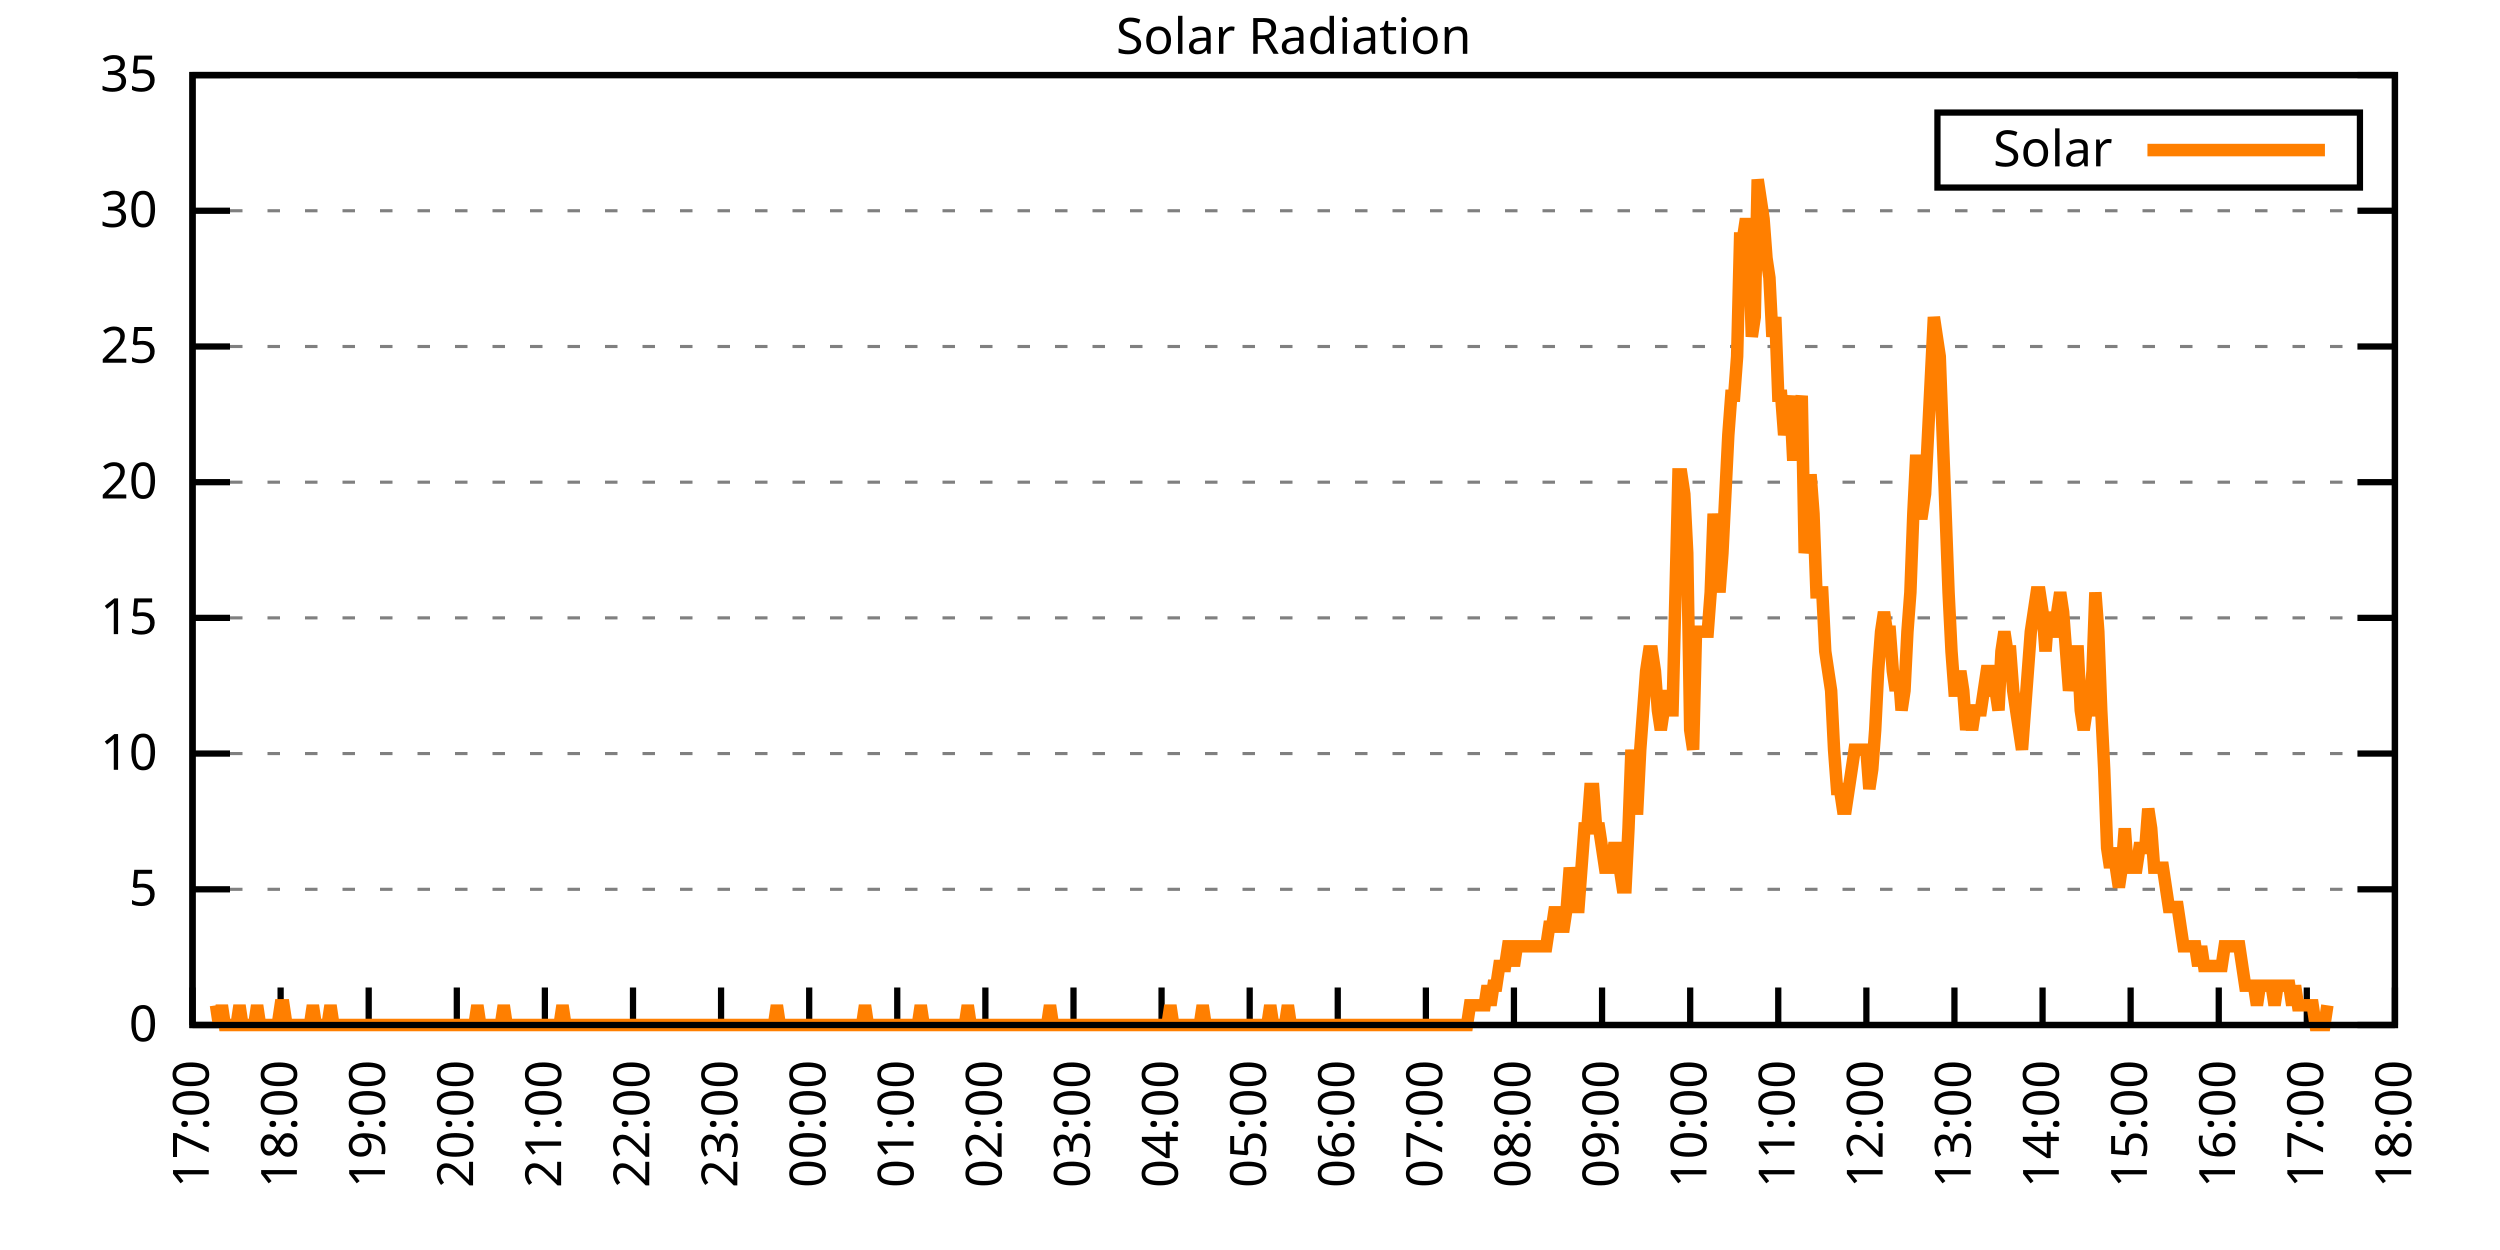
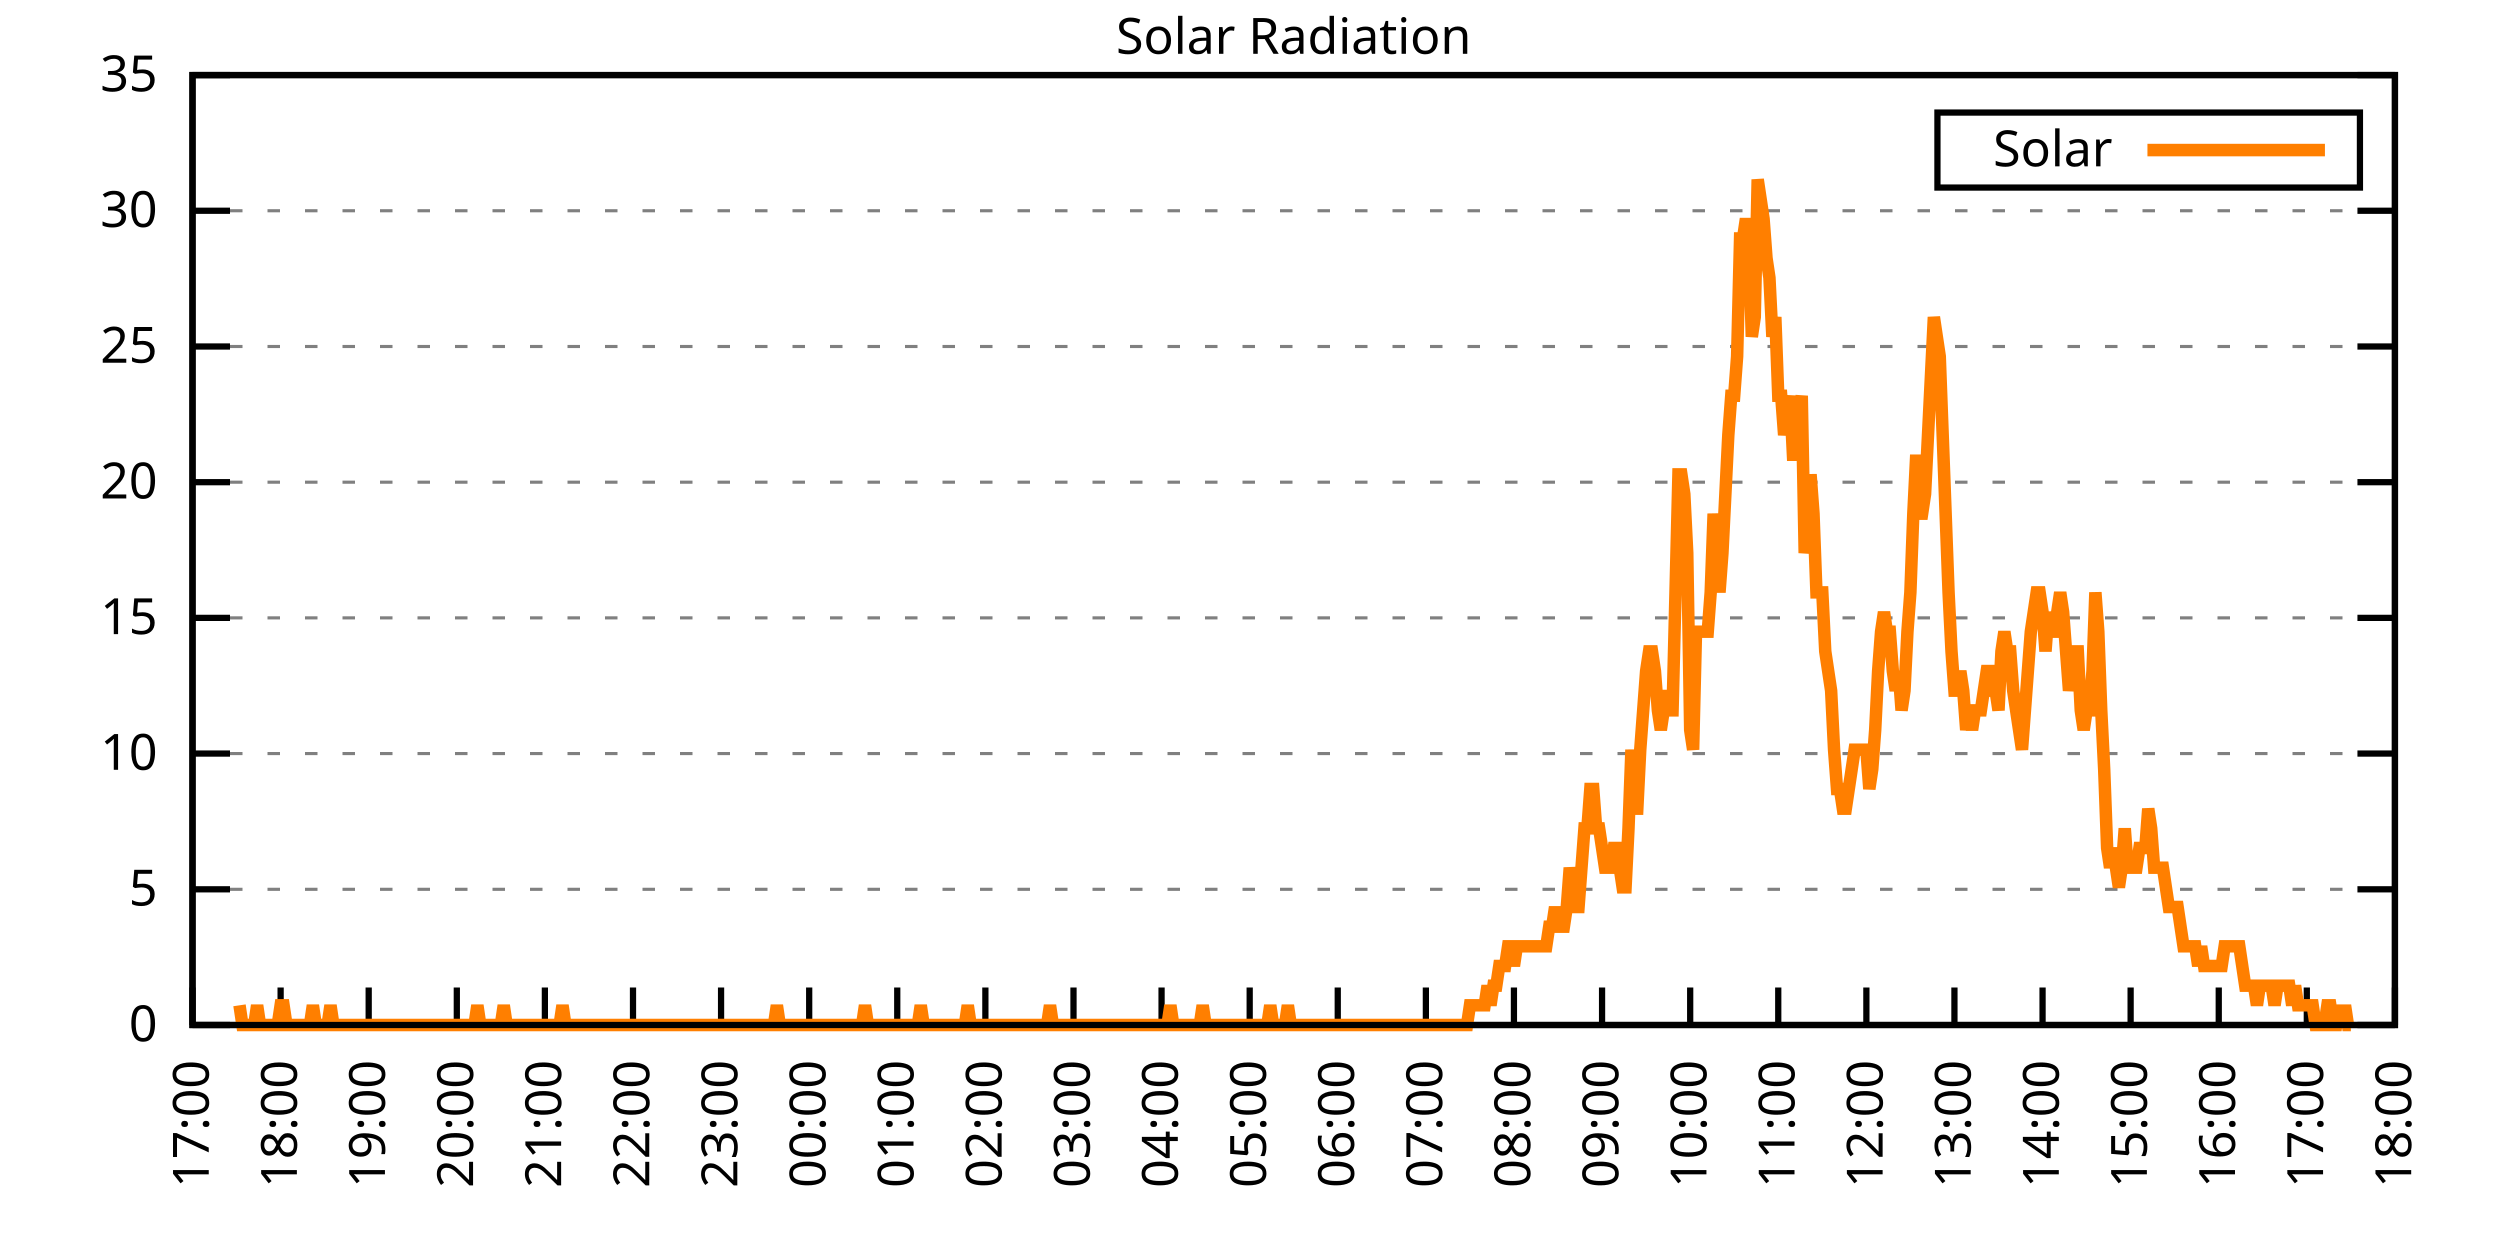
<svg xmlns="http://www.w3.org/2000/svg" xmlns:xlink="http://www.w3.org/1999/xlink" width="400" height="200" viewBox="0 0 400 200">
  <g id="gnuplot_canvas">
    <rect x="0" y="0" width="400" height="200" fill="none" />
    <defs>
      <circle id="gpDot" r="0.5" stroke-width="0.5" stroke="currentColor" />
      <path id="gpPt0" stroke-width="0.333" stroke="currentColor" d="M-1,0 h2 M0,-1 v2" />
      <path id="gpPt1" stroke-width="0.333" stroke="currentColor" d="M-1,-1 L1,1 M1,-1 L-1,1" />
      <path id="gpPt2" stroke-width="0.333" stroke="currentColor" d="M-1,0 L1,0 M0,-1 L0,1 M-1,-1 L1,1 M-1,1 L1,-1" />
      <rect id="gpPt3" stroke-width="0.333" stroke="currentColor" x="-1" y="-1" width="2" height="2" />
      <rect id="gpPt4" stroke-width="0.333" stroke="currentColor" fill="currentColor" x="-1" y="-1" width="2" height="2" />
      <circle id="gpPt5" stroke-width="0.333" stroke="currentColor" cx="0" cy="0" r="1" />
      <use xlink:href="#gpPt5" id="gpPt6" fill="currentColor" stroke="none" />
      <path id="gpPt7" stroke-width="0.333" stroke="currentColor" d="M0,-1.33 L-1.33,0.67 L1.33,0.67 z" />
      <use xlink:href="#gpPt7" id="gpPt8" fill="currentColor" stroke="none" />
      <use xlink:href="#gpPt7" id="gpPt9" stroke="currentColor" transform="rotate(180)" />
      <use xlink:href="#gpPt9" id="gpPt10" fill="currentColor" stroke="none" />
      <use xlink:href="#gpPt3" id="gpPt11" stroke="currentColor" transform="rotate(45)" />
      <use xlink:href="#gpPt11" id="gpPt12" fill="currentColor" stroke="none" />
      <path id="gpPt13" stroke-width="0.333" stroke="currentColor" d="M0,1.330 L1.265,0.411 L0.782,-1.067 L-0.782,-1.076 L-1.265,0.411 z" />
      <use xlink:href="#gpPt13" id="gpPt14" fill="currentColor" stroke="none" />
      <filter id="textbox" filterUnits="objectBoundingBox" x="0" y="0" height="1" width="1">
        <feFlood flood-color="white" flood-opacity="1" result="bgnd" />
        <feComposite in="SourceGraphic" in2="bgnd" operator="atop" />
      </filter>
      <filter id="greybox" filterUnits="objectBoundingBox" x="0" y="0" height="1" width="1">
        <feFlood flood-color="lightgrey" flood-opacity="1" result="grey" />
        <feComposite in="SourceGraphic" in2="grey" operator="atop" />
      </filter>
    </defs>
    <g fill="none" color="white" stroke="currentColor" stroke-width="1.00" stroke-linecap="butt" stroke-linejoin="miter">
</g>
    <g fill="none" color="black" stroke="currentColor" stroke-width="1.00" stroke-linecap="butt" stroke-linejoin="miter">
      <g stroke="none" shape-rendering="crispEdges">
        <polygon fill="rgb(255, 255, 255)" points="30.80,164.00 383.18,164.00 383.18,12.02 30.80,12.02 " />
      </g>
    </g>
    <g fill="none" color="black" stroke="currentColor" stroke-width="1.00" stroke-linecap="butt" stroke-linejoin="miter">
</g>
    <g fill="none" color="black" stroke="black" stroke-width="0.50" stroke-linecap="butt" stroke-linejoin="miter">
</g>
    <g fill="none" color="gray" stroke="currentColor" stroke-width="0.50" stroke-linecap="butt" stroke-linejoin="miter">
      <path stroke="gray" stroke-dasharray="2,4" class="gridline" d="M30.80,164.00 L383.19,164.00  " />
    </g>
    <g fill="none" color="gray" stroke="gray" stroke-width="1.00" stroke-linecap="butt" stroke-linejoin="miter">
</g>
    <g fill="none" color="black" stroke="currentColor" stroke-width="1.00" stroke-linecap="butt" stroke-linejoin="miter">
      <path stroke="black" d="M30.80,164.00 L36.80,164.00 M383.19,164.00 L377.19,164.00  " />
      <g transform="translate(25.20,166.60)" stroke="none" fill="black" font-family="Sans" font-size="8.00" text-anchor="end">
        <text>
          <tspan font-family="Sans"> 0</tspan>
        </text>
      </g>
    </g>
    <g fill="none" color="black" stroke="currentColor" stroke-width="1.00" stroke-linecap="butt" stroke-linejoin="miter">
</g>
    <g fill="none" color="black" stroke="black" stroke-width="0.50" stroke-linecap="butt" stroke-linejoin="miter">
</g>
    <g fill="none" color="gray" stroke="currentColor" stroke-width="0.50" stroke-linecap="butt" stroke-linejoin="miter">
      <path stroke="gray" stroke-dasharray="2,4" class="gridline" d="M30.80,142.29 L383.19,142.29  " />
    </g>
    <g fill="none" color="gray" stroke="gray" stroke-width="1.00" stroke-linecap="butt" stroke-linejoin="miter">
</g>
    <g fill="none" color="black" stroke="currentColor" stroke-width="1.00" stroke-linecap="butt" stroke-linejoin="miter">
      <path stroke="black" d="M30.80,142.29 L36.80,142.29 M383.19,142.29 L377.19,142.29  " />
      <g transform="translate(25.20,144.89)" stroke="none" fill="black" font-family="Sans" font-size="8.00" text-anchor="end">
        <text>
          <tspan font-family="Sans"> 5</tspan>
        </text>
      </g>
    </g>
    <g fill="none" color="black" stroke="currentColor" stroke-width="1.00" stroke-linecap="butt" stroke-linejoin="miter">
</g>
    <g fill="none" color="black" stroke="black" stroke-width="0.50" stroke-linecap="butt" stroke-linejoin="miter">
</g>
    <g fill="none" color="gray" stroke="currentColor" stroke-width="0.50" stroke-linecap="butt" stroke-linejoin="miter">
      <path stroke="gray" stroke-dasharray="2,4" class="gridline" d="M30.80,120.57 L383.19,120.57  " />
    </g>
    <g fill="none" color="gray" stroke="gray" stroke-width="1.00" stroke-linecap="butt" stroke-linejoin="miter">
</g>
    <g fill="none" color="black" stroke="currentColor" stroke-width="1.00" stroke-linecap="butt" stroke-linejoin="miter">
      <path stroke="black" d="M30.80,120.57 L36.80,120.57 M383.19,120.57 L377.19,120.57  " />
      <g transform="translate(25.20,123.17)" stroke="none" fill="black" font-family="Sans" font-size="8.00" text-anchor="end">
        <text>
          <tspan font-family="Sans"> 10</tspan>
        </text>
      </g>
    </g>
    <g fill="none" color="black" stroke="currentColor" stroke-width="1.00" stroke-linecap="butt" stroke-linejoin="miter">
</g>
    <g fill="none" color="black" stroke="black" stroke-width="0.50" stroke-linecap="butt" stroke-linejoin="miter">
</g>
    <g fill="none" color="gray" stroke="currentColor" stroke-width="0.50" stroke-linecap="butt" stroke-linejoin="miter">
      <path stroke="gray" stroke-dasharray="2,4" class="gridline" d="M30.80,98.86 L383.19,98.86  " />
    </g>
    <g fill="none" color="gray" stroke="gray" stroke-width="1.00" stroke-linecap="butt" stroke-linejoin="miter">
</g>
    <g fill="none" color="black" stroke="currentColor" stroke-width="1.00" stroke-linecap="butt" stroke-linejoin="miter">
      <path stroke="black" d="M30.80,98.86 L36.80,98.86 M383.19,98.86 L377.19,98.86  " />
      <g transform="translate(25.20,101.46)" stroke="none" fill="black" font-family="Sans" font-size="8.00" text-anchor="end">
        <text>
          <tspan font-family="Sans"> 15</tspan>
        </text>
      </g>
    </g>
    <g fill="none" color="black" stroke="currentColor" stroke-width="1.00" stroke-linecap="butt" stroke-linejoin="miter">
</g>
    <g fill="none" color="black" stroke="black" stroke-width="0.50" stroke-linecap="butt" stroke-linejoin="miter">
</g>
    <g fill="none" color="gray" stroke="currentColor" stroke-width="0.50" stroke-linecap="butt" stroke-linejoin="miter">
      <path stroke="gray" stroke-dasharray="2,4" class="gridline" d="M30.80,77.15 L383.19,77.15  " />
    </g>
    <g fill="none" color="gray" stroke="gray" stroke-width="1.00" stroke-linecap="butt" stroke-linejoin="miter">
</g>
    <g fill="none" color="black" stroke="currentColor" stroke-width="1.00" stroke-linecap="butt" stroke-linejoin="miter">
      <path stroke="black" d="M30.80,77.15 L36.80,77.15 M383.19,77.15 L377.19,77.15  " />
      <g transform="translate(25.20,79.75)" stroke="none" fill="black" font-family="Sans" font-size="8.00" text-anchor="end">
        <text>
          <tspan font-family="Sans"> 20</tspan>
        </text>
      </g>
    </g>
    <g fill="none" color="black" stroke="currentColor" stroke-width="1.00" stroke-linecap="butt" stroke-linejoin="miter">
</g>
    <g fill="none" color="black" stroke="black" stroke-width="0.50" stroke-linecap="butt" stroke-linejoin="miter">
</g>
    <g fill="none" color="gray" stroke="currentColor" stroke-width="0.50" stroke-linecap="butt" stroke-linejoin="miter">
      <path stroke="gray" stroke-dasharray="2,4" class="gridline" d="M30.80,55.44 L383.19,55.44  " />
    </g>
    <g fill="none" color="gray" stroke="gray" stroke-width="1.00" stroke-linecap="butt" stroke-linejoin="miter">
</g>
    <g fill="none" color="black" stroke="currentColor" stroke-width="1.00" stroke-linecap="butt" stroke-linejoin="miter">
      <path stroke="black" d="M30.80,55.44 L36.80,55.44 M383.19,55.44 L377.19,55.44  " />
      <g transform="translate(25.20,58.04)" stroke="none" fill="black" font-family="Sans" font-size="8.00" text-anchor="end">
        <text>
          <tspan font-family="Sans"> 25</tspan>
        </text>
      </g>
    </g>
    <g fill="none" color="black" stroke="currentColor" stroke-width="1.00" stroke-linecap="butt" stroke-linejoin="miter">
</g>
    <g fill="none" color="black" stroke="black" stroke-width="0.50" stroke-linecap="butt" stroke-linejoin="miter">
</g>
    <g fill="none" color="gray" stroke="currentColor" stroke-width="0.50" stroke-linecap="butt" stroke-linejoin="miter">
      <path stroke="gray" stroke-dasharray="2,4" class="gridline" d="M30.80,33.72 L383.19,33.72  " />
    </g>
    <g fill="none" color="gray" stroke="gray" stroke-width="1.00" stroke-linecap="butt" stroke-linejoin="miter">
</g>
    <g fill="none" color="black" stroke="currentColor" stroke-width="1.00" stroke-linecap="butt" stroke-linejoin="miter">
      <path stroke="black" d="M30.80,33.72 L36.80,33.72 M383.19,33.72 L377.19,33.72  " />
      <g transform="translate(25.20,36.32)" stroke="none" fill="black" font-family="Sans" font-size="8.00" text-anchor="end">
        <text>
          <tspan font-family="Sans"> 30</tspan>
        </text>
      </g>
    </g>
    <g fill="none" color="black" stroke="currentColor" stroke-width="1.00" stroke-linecap="butt" stroke-linejoin="miter">
</g>
    <g fill="none" color="black" stroke="black" stroke-width="0.50" stroke-linecap="butt" stroke-linejoin="miter">
</g>
    <g fill="none" color="gray" stroke="currentColor" stroke-width="0.50" stroke-linecap="butt" stroke-linejoin="miter">
      <path stroke="gray" stroke-dasharray="2,4" class="gridline" d="M30.80,12.01 L383.19,12.01  " />
    </g>
    <g fill="none" color="gray" stroke="gray" stroke-width="1.00" stroke-linecap="butt" stroke-linejoin="miter">
</g>
    <g fill="none" color="black" stroke="currentColor" stroke-width="1.00" stroke-linecap="butt" stroke-linejoin="miter">
      <path stroke="black" d="M30.80,12.01 L36.80,12.01 M383.19,12.01 L377.19,12.01  " />
      <g transform="translate(25.20,14.61)" stroke="none" fill="black" font-family="Sans" font-size="8.00" text-anchor="end">
        <text>
          <tspan font-family="Sans"> 35</tspan>
        </text>
      </g>
    </g>
    <g fill="none" color="black" stroke="currentColor" stroke-width="1.00" stroke-linecap="butt" stroke-linejoin="miter">
      <path stroke="black" d="M30.80,164.00 L30.80,158.00  " />
      <g transform="translate(33.40,169.60) rotate(270.00)" stroke="none" fill="black" font-family="Sans" font-size="8.00" text-anchor="end">
        <text>
          <tspan font-family="Sans">17:00</tspan>
        </text>
      </g>
    </g>
    <g fill="none" color="black" stroke="currentColor" stroke-width="1.00" stroke-linecap="butt" stroke-linejoin="miter">
      <path stroke="black" d="M44.90,164.00 L44.90,158.00  " />
      <g transform="translate(47.50,169.60) rotate(270.00)" stroke="none" fill="black" font-family="Sans" font-size="8.00" text-anchor="end">
        <text>
          <tspan font-family="Sans">18:00</tspan>
        </text>
      </g>
    </g>
    <g fill="none" color="black" stroke="currentColor" stroke-width="1.00" stroke-linecap="butt" stroke-linejoin="miter">
      <path stroke="black" d="M58.99,164.00 L58.99,158.00  " />
      <g transform="translate(61.59,169.60) rotate(270.00)" stroke="none" fill="black" font-family="Sans" font-size="8.00" text-anchor="end">
        <text>
          <tspan font-family="Sans">19:00</tspan>
        </text>
      </g>
    </g>
    <g fill="none" color="black" stroke="currentColor" stroke-width="1.00" stroke-linecap="butt" stroke-linejoin="miter">
      <path stroke="black" d="M73.09,164.00 L73.09,158.00  " />
      <g transform="translate(75.69,169.60) rotate(270.00)" stroke="none" fill="black" font-family="Sans" font-size="8.00" text-anchor="end">
        <text>
          <tspan font-family="Sans">20:00</tspan>
        </text>
      </g>
    </g>
    <g fill="none" color="black" stroke="currentColor" stroke-width="1.00" stroke-linecap="butt" stroke-linejoin="miter">
      <path stroke="black" d="M87.18,164.00 L87.18,158.00  " />
      <g transform="translate(89.78,169.60) rotate(270.00)" stroke="none" fill="black" font-family="Sans" font-size="8.00" text-anchor="end">
        <text>
          <tspan font-family="Sans">21:00</tspan>
        </text>
      </g>
    </g>
    <g fill="none" color="black" stroke="currentColor" stroke-width="1.00" stroke-linecap="butt" stroke-linejoin="miter">
      <path stroke="black" d="M101.28,164.00 L101.28,158.00  " />
      <g transform="translate(103.88,169.60) rotate(270.00)" stroke="none" fill="black" font-family="Sans" font-size="8.00" text-anchor="end">
        <text>
          <tspan font-family="Sans">22:00</tspan>
        </text>
      </g>
    </g>
    <g fill="none" color="black" stroke="currentColor" stroke-width="1.00" stroke-linecap="butt" stroke-linejoin="miter">
      <path stroke="black" d="M115.37,164.00 L115.37,158.00  " />
      <g transform="translate(117.97,169.60) rotate(270.00)" stroke="none" fill="black" font-family="Sans" font-size="8.00" text-anchor="end">
        <text>
          <tspan font-family="Sans">23:00</tspan>
        </text>
      </g>
    </g>
    <g fill="none" color="black" stroke="currentColor" stroke-width="1.00" stroke-linecap="butt" stroke-linejoin="miter">
      <path stroke="black" d="M129.47,164.00 L129.47,158.00  " />
      <g transform="translate(132.07,169.60) rotate(270.00)" stroke="none" fill="black" font-family="Sans" font-size="8.00" text-anchor="end">
        <text>
          <tspan font-family="Sans">00:00</tspan>
        </text>
      </g>
    </g>
    <g fill="none" color="black" stroke="currentColor" stroke-width="1.00" stroke-linecap="butt" stroke-linejoin="miter">
      <path stroke="black" d="M143.56,164.00 L143.56,158.00  " />
      <g transform="translate(146.16,169.60) rotate(270.00)" stroke="none" fill="black" font-family="Sans" font-size="8.00" text-anchor="end">
        <text>
          <tspan font-family="Sans">01:00</tspan>
        </text>
      </g>
    </g>
    <g fill="none" color="black" stroke="currentColor" stroke-width="1.00" stroke-linecap="butt" stroke-linejoin="miter">
      <path stroke="black" d="M157.66,164.00 L157.66,158.00  " />
      <g transform="translate(160.26,169.60) rotate(270.00)" stroke="none" fill="black" font-family="Sans" font-size="8.00" text-anchor="end">
        <text>
          <tspan font-family="Sans">02:00</tspan>
        </text>
      </g>
    </g>
    <g fill="none" color="black" stroke="currentColor" stroke-width="1.00" stroke-linecap="butt" stroke-linejoin="miter">
      <path stroke="black" d="M171.76,164.00 L171.76,158.00  " />
      <g transform="translate(174.36,169.60) rotate(270.00)" stroke="none" fill="black" font-family="Sans" font-size="8.00" text-anchor="end">
        <text>
          <tspan font-family="Sans">03:00</tspan>
        </text>
      </g>
    </g>
    <g fill="none" color="black" stroke="currentColor" stroke-width="1.00" stroke-linecap="butt" stroke-linejoin="miter">
      <path stroke="black" d="M185.85,164.00 L185.85,158.00  " />
      <g transform="translate(188.45,169.60) rotate(270.00)" stroke="none" fill="black" font-family="Sans" font-size="8.00" text-anchor="end">
        <text>
          <tspan font-family="Sans">04:00</tspan>
        </text>
      </g>
    </g>
    <g fill="none" color="black" stroke="currentColor" stroke-width="1.00" stroke-linecap="butt" stroke-linejoin="miter">
      <path stroke="black" d="M199.95,164.00 L199.95,158.00  " />
      <g transform="translate(202.55,169.60) rotate(270.00)" stroke="none" fill="black" font-family="Sans" font-size="8.00" text-anchor="end">
        <text>
          <tspan font-family="Sans">05:00</tspan>
        </text>
      </g>
    </g>
    <g fill="none" color="black" stroke="currentColor" stroke-width="1.00" stroke-linecap="butt" stroke-linejoin="miter">
      <path stroke="black" d="M214.04,164.00 L214.04,158.00  " />
      <g transform="translate(216.64,169.60) rotate(270.00)" stroke="none" fill="black" font-family="Sans" font-size="8.00" text-anchor="end">
        <text>
          <tspan font-family="Sans">06:00</tspan>
        </text>
      </g>
    </g>
    <g fill="none" color="black" stroke="currentColor" stroke-width="1.00" stroke-linecap="butt" stroke-linejoin="miter">
      <path stroke="black" d="M228.14,164.00 L228.14,158.00  " />
      <g transform="translate(230.74,169.60) rotate(270.00)" stroke="none" fill="black" font-family="Sans" font-size="8.00" text-anchor="end">
        <text>
          <tspan font-family="Sans">07:00</tspan>
        </text>
      </g>
    </g>
    <g fill="none" color="black" stroke="currentColor" stroke-width="1.00" stroke-linecap="butt" stroke-linejoin="miter">
      <path stroke="black" d="M242.23,164.00 L242.23,158.00  " />
      <g transform="translate(244.83,169.60) rotate(270.00)" stroke="none" fill="black" font-family="Sans" font-size="8.00" text-anchor="end">
        <text>
          <tspan font-family="Sans">08:00</tspan>
        </text>
      </g>
    </g>
    <g fill="none" color="black" stroke="currentColor" stroke-width="1.00" stroke-linecap="butt" stroke-linejoin="miter">
      <path stroke="black" d="M256.33,164.00 L256.33,158.00  " />
      <g transform="translate(258.93,169.60) rotate(270.00)" stroke="none" fill="black" font-family="Sans" font-size="8.00" text-anchor="end">
        <text>
          <tspan font-family="Sans">09:00</tspan>
        </text>
      </g>
    </g>
    <g fill="none" color="black" stroke="currentColor" stroke-width="1.00" stroke-linecap="butt" stroke-linejoin="miter">
      <path stroke="black" d="M270.43,164.00 L270.43,158.00  " />
      <g transform="translate(273.03,169.60) rotate(270.00)" stroke="none" fill="black" font-family="Sans" font-size="8.00" text-anchor="end">
        <text>
          <tspan font-family="Sans">10:00</tspan>
        </text>
      </g>
    </g>
    <g fill="none" color="black" stroke="currentColor" stroke-width="1.00" stroke-linecap="butt" stroke-linejoin="miter">
      <path stroke="black" d="M284.52,164.00 L284.52,158.00  " />
      <g transform="translate(287.12,169.60) rotate(270.00)" stroke="none" fill="black" font-family="Sans" font-size="8.00" text-anchor="end">
        <text>
          <tspan font-family="Sans">11:00</tspan>
        </text>
      </g>
    </g>
    <g fill="none" color="black" stroke="currentColor" stroke-width="1.00" stroke-linecap="butt" stroke-linejoin="miter">
      <path stroke="black" d="M298.62,164.00 L298.62,158.00  " />
      <g transform="translate(301.22,169.60) rotate(270.00)" stroke="none" fill="black" font-family="Sans" font-size="8.00" text-anchor="end">
        <text>
          <tspan font-family="Sans">12:00</tspan>
        </text>
      </g>
    </g>
    <g fill="none" color="black" stroke="currentColor" stroke-width="1.00" stroke-linecap="butt" stroke-linejoin="miter">
      <path stroke="black" d="M312.71,164.00 L312.71,158.00  " />
      <g transform="translate(315.31,169.60) rotate(270.00)" stroke="none" fill="black" font-family="Sans" font-size="8.00" text-anchor="end">
        <text>
          <tspan font-family="Sans">13:00</tspan>
        </text>
      </g>
    </g>
    <g fill="none" color="black" stroke="currentColor" stroke-width="1.00" stroke-linecap="butt" stroke-linejoin="miter">
      <path stroke="black" d="M326.81,164.00 L326.81,158.00  " />
      <g transform="translate(329.41,169.60) rotate(270.00)" stroke="none" fill="black" font-family="Sans" font-size="8.00" text-anchor="end">
        <text>
          <tspan font-family="Sans">14:00</tspan>
        </text>
      </g>
    </g>
    <g fill="none" color="black" stroke="currentColor" stroke-width="1.00" stroke-linecap="butt" stroke-linejoin="miter">
      <path stroke="black" d="M340.90,164.00 L340.90,158.00  " />
      <g transform="translate(343.50,169.60) rotate(270.00)" stroke="none" fill="black" font-family="Sans" font-size="8.00" text-anchor="end">
        <text>
          <tspan font-family="Sans">15:00</tspan>
        </text>
      </g>
    </g>
    <g fill="none" color="black" stroke="currentColor" stroke-width="1.00" stroke-linecap="butt" stroke-linejoin="miter">
      <path stroke="black" d="M355.00,164.00 L355.00,158.00  " />
      <g transform="translate(357.60,169.60) rotate(270.00)" stroke="none" fill="black" font-family="Sans" font-size="8.00" text-anchor="end">
        <text>
          <tspan font-family="Sans">16:00</tspan>
        </text>
      </g>
    </g>
    <g fill="none" color="black" stroke="currentColor" stroke-width="1.00" stroke-linecap="butt" stroke-linejoin="miter">
      <path stroke="black" d="M369.09,164.00 L369.09,158.00  " />
      <g transform="translate(371.69,169.60) rotate(270.00)" stroke="none" fill="black" font-family="Sans" font-size="8.00" text-anchor="end">
        <text>
          <tspan font-family="Sans">17:00</tspan>
        </text>
      </g>
    </g>
    <g fill="none" color="black" stroke="currentColor" stroke-width="1.00" stroke-linecap="butt" stroke-linejoin="miter">
      <path stroke="black" d="M383.19,164.00 L383.19,158.00  " />
      <g transform="translate(385.79,169.60) rotate(270.00)" stroke="none" fill="black" font-family="Sans" font-size="8.00" text-anchor="end">
        <text>
          <tspan font-family="Sans">18:00</tspan>
        </text>
      </g>
    </g>
    <g fill="none" color="black" stroke="currentColor" stroke-width="1.00" stroke-linecap="butt" stroke-linejoin="miter">
</g>
    <g fill="none" color="black" stroke="currentColor" stroke-width="1.00" stroke-linecap="butt" stroke-linejoin="miter">
      <path stroke="black" d="M30.80,12.01 L30.80,164.00 L383.19,164.00 L383.19,12.01 L30.80,12.01 Z  " />
    </g>
    <g fill="none" color="black" stroke="currentColor" stroke-width="1.00" stroke-linecap="butt" stroke-linejoin="miter">
</g>
    <g fill="none" color="black" stroke="currentColor" stroke-width="1.00" stroke-linecap="butt" stroke-linejoin="miter">
      <path stroke="black" d="M309.99,30.01 L309.99,18.01 L377.59,18.01 L377.59,30.01 L309.99,30.01 Z  " />
    </g>
    <g id="Solar_Radiation_plot_1">
      <g fill="none" color="white" stroke="black" stroke-width="2.00" stroke-linecap="butt" stroke-linejoin="miter">
</g>
      <g fill="none" color="black" stroke="currentColor" stroke-width="2.00" stroke-linecap="butt" stroke-linejoin="miter">
        <g transform="translate(337.99,26.61)" stroke="none" fill="black" font-family="Sans" font-size="8.00" text-anchor="end">
          <text>
            <tspan font-family="Sans">Solar</tspan>
          </text>
        </g>
      </g>
      <g fill="none" color="black" stroke="currentColor" stroke-width="2.00" stroke-linecap="butt" stroke-linejoin="miter">
-         <path stroke="rgb(255, 127,   0)" d="M343.59,24.01 L371.99,24.01 M34.56,160.85 L35.03,164.00 L35.50,160.85 L35.97,164.00 L36.44,164.00 L36.91,164.00   L37.38,164.00 L37.85,164.00 L38.32,160.85 L38.79,164.00 L39.26,164.00 L39.73,164.00 L40.20,164.00 L40.67,164.00   L41.14,160.85 L41.61,164.00 L42.08,164.00 L42.55,164.00 L43.02,164.00 L43.49,164.00 L43.96,164.00 L44.43,164.00   L44.90,160.85 L45.37,160.85 L45.84,164.00 L46.31,164.00 L46.78,164.00 L47.24,164.00 L47.71,164.00 L48.18,164.00   L48.65,164.00 L49.12,164.00 L49.59,164.00 L50.06,160.85 L50.53,164.00 L51.00,164.00 L51.47,164.00 L51.94,164.00   L52.41,164.00 L52.88,160.85 L53.35,164.00 L53.82,164.00 L54.29,164.00 L54.76,164.00 L55.23,164.00 L55.70,164.00   L56.17,164.00 L56.64,164.00 L57.11,164.00 L57.58,164.00 L58.05,164.00 L58.52,164.00 L58.99,164.00 L59.46,164.00   L59.93,164.00 L60.40,164.00 L60.87,164.00 L61.34,164.00 L61.81,164.00 L62.28,164.00 L62.75,164.00 L63.22,164.00   L63.69,164.00 L64.16,164.00 L64.63,164.00 L65.10,164.00 L65.57,164.00 L66.04,164.00 L66.51,164.00 L66.98,164.00   L67.45,164.00 L67.92,164.00 L68.39,164.00 L68.86,164.00 L69.33,164.00 L69.80,164.00 L70.27,164.00 L70.74,164.00   L71.21,164.00 L71.68,164.00 L72.15,164.00 L72.62,164.00 L73.09,164.00 L73.56,164.00 L74.03,164.00 L74.50,164.00   L74.97,164.00 L75.44,164.00 L75.91,164.00 L76.38,160.85 L76.85,164.00 L77.32,164.00 L77.79,164.00 L78.26,164.00   L78.73,164.00 L79.19,164.00 L79.66,164.00 L80.13,164.00 L80.60,160.85 L81.07,164.00 L81.54,164.00 L82.01,164.00   L82.48,164.00 L82.95,164.00 L83.42,164.00 L83.89,164.00 L84.36,164.00 L84.83,164.00 L85.30,164.00 L85.77,164.00   L86.24,164.00 L86.71,164.00 L87.18,164.00 L87.65,164.00 L88.12,164.00 L88.59,164.00 L89.06,164.00 L89.53,164.00   L90.00,160.85 L90.47,164.00 L90.94,164.00 L91.41,164.00 L91.88,164.00 L92.35,164.00 L92.82,164.00 L93.29,164.00   L93.76,164.00 L94.23,164.00 L94.70,164.00 L95.17,164.00 L95.64,164.00 L96.11,164.00 L96.58,164.00 L97.05,164.00   L97.52,164.00 L97.99,164.00 L98.46,164.00 L98.93,164.00 L99.40,164.00 L99.87,164.00 L100.34,164.00 L100.81,164.00   L101.28,164.00 L101.75,164.00 L102.22,164.00 L102.69,164.00 L103.16,164.00 L103.63,164.00 L104.10,164.00 L104.57,164.00   L105.04,164.00 L105.51,164.00 L105.98,164.00 L106.45,164.00 L106.92,164.00 L107.39,164.00 L107.86,164.00 L108.33,164.00   L108.80,164.00 L109.27,164.00 L109.74,164.00 L110.21,164.00 L110.68,164.00 L111.14,164.00 L111.61,164.00 L112.08,164.00   L112.55,164.00 L113.02,164.00 L113.49,164.00 L113.96,164.00 L114.43,164.00 L114.90,164.00 L115.37,164.00 L115.84,164.00   L116.31,164.00 L116.78,164.00 L117.25,164.00 L117.72,164.00 L118.19,164.00 L118.66,164.00 L119.13,164.00 L119.60,164.00   L120.07,164.00 L120.54,164.00 L121.01,164.00 L121.48,164.00 L121.95,164.00 L122.42,164.00 L122.89,164.00 L123.36,164.00   L123.83,164.00 L124.30,160.85 L124.77,164.00 L125.24,164.00 L125.71,164.00 L126.18,164.00 L126.65,164.00 L127.12,164.00   L127.59,164.00 L128.06,164.00 L128.53,164.00 L129.00,164.00 L129.47,164.00 L129.94,164.00 L130.41,164.00 L130.88,164.00   L131.35,164.00 L131.82,164.00 L132.29,164.00 L132.76,164.00 L133.23,164.00 L133.70,164.00 L134.17,164.00 L134.64,164.00   L135.11,164.00 L135.58,164.00 L136.05,164.00 L136.52,164.00 L136.99,164.00 L137.46,164.00 L137.93,164.00 L138.40,160.85   L138.87,164.00 L139.34,164.00 L139.81,164.00 L140.28,164.00 L140.75,164.00 L141.22,164.00 L141.69,164.00 L142.16,164.00   L142.63,164.00 L143.09,164.00 L143.56,164.00 L144.03,164.00 L144.50,164.00 L144.97,164.00 L145.44,164.00 L145.91,164.00   L146.38,164.00 L146.85,164.00 L147.32,160.85 L147.79,164.00 L148.26,164.00 L148.73,164.00 L149.20,164.00 L149.67,164.00   L150.14,164.00 L150.61,164.00 L151.08,164.00 L151.55,164.00 L152.02,164.00 L152.49,164.00 L152.96,164.00 L153.43,164.00   L153.90,164.00 L154.37,164.00 L154.84,160.85 L155.31,164.00 L155.78,164.00 L156.25,164.00 L156.72,164.00 L157.19,164.00   L157.66,164.00 L158.13,164.00 L158.60,164.00 L159.07,164.00 L159.54,164.00 L160.01,164.00 L160.48,164.00 L160.95,164.00   L161.42,164.00 L161.89,164.00 L162.36,164.00 L162.83,164.00 L163.30,164.00 L163.77,164.00 L164.24,164.00 L164.71,164.00   L165.18,164.00 L165.65,164.00 L166.12,164.00 L166.59,164.00 L167.06,164.00 L167.53,164.00 L168.00,160.85 L168.47,164.00   L168.94,164.00 L169.41,164.00 L169.88,164.00 L170.35,164.00 L170.82,164.00 L171.29,164.00 L171.76,164.00 L172.23,164.00   L172.70,164.00 L173.17,164.00 L173.64,164.00 L174.11,164.00 L174.58,164.00 L175.04,164.00 L175.51,164.00 L175.98,164.00   L176.45,164.00 L176.92,164.00 L177.39,164.00 L177.86,164.00 L178.33,164.00 L178.80,164.00 L179.27,164.00 L179.74,164.00   L180.21,164.00 L180.68,164.00 L181.15,164.00 L181.62,164.00 L182.09,164.00 L182.56,164.00 L183.03,164.00 L183.50,164.00   L183.97,164.00 L184.44,164.00 L184.91,164.00 L185.38,164.00 L185.85,164.00 L186.32,164.00 L186.79,164.00 L187.26,160.85   L187.73,164.00 L188.20,164.00 L188.67,164.00 L189.14,164.00 L189.61,164.00 L190.08,164.00 L190.55,164.00 L191.02,164.00   L191.49,164.00 L191.96,164.00 L192.43,160.85 L192.90,164.00 L193.37,164.00 L193.84,164.00 L194.31,164.00 L194.78,164.00   L195.25,164.00 L195.72,164.00 L196.19,164.00 L196.66,164.00 L197.13,164.00 L197.60,164.00 L198.07,164.00 L198.54,164.00   L199.01,164.00 L199.48,164.00 L199.95,164.00 L200.42,164.00 L200.89,164.00 L201.36,164.00 L201.83,164.00 L202.30,164.00   L202.77,164.00 L203.24,160.85 L203.71,164.00 L204.18,164.00 L204.65,164.00 L205.12,164.00 L205.59,164.00 L206.06,160.85   L206.53,164.00 L207.00,164.00 L207.46,164.00 L207.93,164.00 L208.40,164.00 L208.87,164.00 L209.34,164.00 L209.81,164.00   L210.28,164.00 L210.75,164.00 L211.22,164.00 L211.69,164.00 L212.16,164.00 L212.63,164.00 L213.10,164.00 L213.57,164.00   L214.04,164.00 L214.51,164.00 L214.98,164.00 L215.45,164.00 L215.92,164.00 L216.39,164.00 L216.86,164.00 L217.33,164.00   L217.80,164.00 L218.27,164.00 L218.74,164.00 L219.21,164.00 L219.68,164.00 L220.15,164.00 L220.62,164.00 L221.09,164.00   L221.56,164.00 L222.03,164.00 L222.50,164.00 L222.97,164.00 L223.44,164.00 L223.91,164.00 L224.38,164.00 L224.85,164.00   L225.32,164.00 L225.79,164.00 L226.26,164.00 L226.73,164.00 L227.20,164.00 L227.67,164.00 L228.14,164.00 L228.61,164.00   L229.08,164.00 L229.55,164.00 L230.02,164.00 L230.49,164.00 L230.96,164.00 L231.43,164.00 L231.90,164.00 L232.37,164.00   L232.84,164.00 L233.31,164.00 L233.78,164.00 L234.25,164.00 L234.72,164.00 L235.19,160.85 L235.66,160.85 L236.13,160.85   L236.60,160.85 L237.07,160.85 L237.54,160.85 L238.01,157.71 L238.48,160.85 L238.95,157.71 L239.41,157.71 L239.88,154.56   L240.35,154.56 L240.82,154.56 L241.29,151.41 L241.76,151.41 L242.23,154.56 L242.70,151.41 L243.17,151.41 L243.64,151.41   L244.11,151.41 L244.58,151.41 L245.05,151.41 L245.52,151.41 L245.99,151.41 L246.46,151.41 L246.93,151.41 L247.40,151.41   L247.87,148.27 L248.34,148.27 L248.81,145.12 L249.28,148.27 L249.75,148.27 L250.22,148.27 L250.69,145.12 L251.16,138.83   L251.63,141.98 L252.10,145.12 L252.57,145.12 L253.04,138.83 L253.51,132.54 L253.98,132.54 L254.45,126.24 L254.92,126.24   L255.39,132.54 L255.86,132.54 L256.33,135.68 L256.80,138.83 L257.27,138.83 L257.74,138.83 L258.21,135.68 L258.68,135.68   L259.15,138.83 L259.62,141.98 L260.09,141.98 L260.56,132.54 L261.03,119.95 L261.50,129.39 L261.97,129.39 L262.44,119.95   L262.91,113.66 L263.38,107.37 L263.85,104.22 L264.32,104.22 L264.79,107.37 L265.26,113.66 L265.73,116.80 L266.20,113.66   L266.67,110.51 L267.14,113.66 L267.61,113.66 L268.08,94.78 L268.55,75.90 L269.02,75.90 L269.49,79.05 L269.96,88.49   L270.43,116.80 L270.90,119.95 L271.36,101.07 L271.83,101.07 L272.30,101.07 L272.77,101.07 L273.24,101.07 L273.71,94.78   L274.18,82.19 L274.65,88.49 L275.12,94.78 L275.59,88.49 L276.06,79.05 L276.53,69.61 L277.00,63.32 L277.47,63.32   L277.94,57.02 L278.41,38.15 L278.88,38.15 L279.35,35.00 L279.82,38.15 L280.29,53.88 L280.76,50.73 L281.23,28.71   L281.70,31.85 L282.17,35.00 L282.64,41.29 L283.11,44.44 L283.58,53.88 L284.05,50.73 L284.52,63.32 L284.99,63.32   L285.46,69.61 L285.93,66.46 L286.40,63.32 L286.87,72.76 L287.34,72.76 L287.81,66.46 L288.28,63.32 L288.75,88.49   L289.22,85.34 L289.69,75.90 L290.16,82.19 L290.63,94.78 L291.10,94.78 L291.57,94.78 L292.04,104.22 L292.51,107.37   L292.98,110.51 L293.45,119.95 L293.92,126.24 L294.39,126.24 L294.86,129.39 L295.33,129.39 L295.80,126.24 L296.27,123.10   L296.74,119.95 L297.21,119.95 L297.68,119.95 L298.15,119.95 L298.62,119.95 L299.09,126.24 L299.56,123.10 L300.03,116.80   L300.50,107.37 L300.97,101.07 L301.44,97.93 L301.91,101.07 L302.38,101.07 L302.85,107.37 L303.31,110.51 L303.78,107.37   L304.25,113.66 L304.72,110.51 L305.19,101.07 L305.66,94.78 L306.13,82.19 L306.60,72.76 L307.07,82.19 L307.54,82.19   L308.01,79.05 L308.48,69.61 L308.95,60.17 L309.42,50.73 L309.89,53.88 L310.36,57.02 L310.83,69.61 L311.30,82.19   L311.77,94.78 L312.24,104.22 L312.71,110.51 L313.18,110.51 L313.65,107.37 L314.12,110.51 L314.59,116.80 L315.06,113.66   L315.53,116.80 L316.00,113.66 L316.47,113.66 L316.94,113.66 L317.41,110.51 L317.88,107.37 L318.35,107.37 L318.82,110.51   L319.29,110.51 L319.76,113.66 L320.23,104.22 L320.70,101.07 L321.17,104.22 L321.64,104.22 L322.11,110.51 L322.58,113.66   L323.05,116.80 L323.52,119.95 L323.99,113.66 L324.46,107.37 L324.93,101.07 L325.40,97.93 L325.87,94.78 L326.34,94.78   L326.81,97.93 L327.28,104.22 L327.75,97.93 L328.22,101.07 L328.69,101.07 L329.16,97.93 L329.63,94.78 L330.10,97.93   L330.57,104.22 L331.04,110.51 L331.51,107.37 L331.98,104.22 L332.45,104.22 L332.92,113.66 L333.39,116.80 L333.86,113.66   L334.33,113.66 L334.80,107.37 L335.26,94.78 L335.73,101.07 L336.20,113.66 L336.67,123.10 L337.14,135.68 L337.61,138.83   L338.08,135.68 L338.55,138.83 L339.02,141.98 L339.49,138.83 L339.96,132.54 L340.43,138.83 L340.90,138.83 L341.37,138.83   L341.84,138.83 L342.31,135.68 L342.78,135.68 L343.25,135.68 L343.72,129.39 L344.19,132.54 L344.66,138.83 L345.13,138.83   L345.60,138.83 L346.07,138.83 L346.54,141.98 L347.01,145.12 L347.48,145.12 L347.95,145.12 L348.42,145.12 L348.89,148.27   L349.36,151.41 L349.83,151.41 L350.30,151.41 L350.77,151.41 L351.24,151.41 L351.71,154.56 L352.18,151.41 L352.65,154.56   L353.12,154.56 L353.59,154.56 L354.06,154.56 L354.53,154.56 L355.00,154.56 L355.47,154.56 L355.94,151.41 L356.41,151.41   L356.88,151.41 L357.35,151.41 L357.82,151.41 L358.29,151.41 L358.76,154.56 L359.23,157.71 L359.70,157.71 L360.17,157.71   L360.64,157.71 L361.11,160.85 L361.58,157.71 L362.05,157.71 L362.52,157.71 L362.99,157.71 L363.46,157.71 L363.93,160.85   L364.40,157.71 L364.87,157.71 L365.34,157.71 L365.81,157.71 L366.28,157.71 L366.75,160.85 L367.21,157.71 L367.68,160.85   L368.15,160.85 L368.62,160.85 L369.09,160.85 L369.56,160.85 L370.03,160.85 L370.50,164.00 L370.97,164.00 L371.44,164.00   L371.91,164.00 L372.38,160.85  " />
+         <path stroke="rgb(255, 127,   0)" d="M343.59,24.01 L371.99,24.01 M38.32,160.85 L38.79,164.00 L39.26,164.00 L39.73,164.00 L40.20,164.00 L40.67,164.00   L41.14,160.85 L41.61,164.00 L42.08,164.00 L42.55,164.00 L43.02,164.00 L43.49,164.00 L43.96,164.00 L44.43,164.00   L44.90,160.85 L45.37,160.85 L45.84,164.00 L46.31,164.00 L46.78,164.00 L47.24,164.00 L47.71,164.00 L48.18,164.00   L48.65,164.00 L49.12,164.00 L49.59,164.00 L50.06,160.85 L50.53,164.00 L51.00,164.00 L51.47,164.00 L51.94,164.00   L52.41,164.00 L52.88,160.85 L53.35,164.00 L53.82,164.00 L54.29,164.00 L54.76,164.00 L55.23,164.00 L55.70,164.00   L56.17,164.00 L56.64,164.00 L57.11,164.00 L57.58,164.00 L58.05,164.00 L58.52,164.00 L58.99,164.00 L59.46,164.00   L59.93,164.00 L60.40,164.00 L60.87,164.00 L61.34,164.00 L61.81,164.00 L62.28,164.00 L62.75,164.00 L63.22,164.00   L63.69,164.00 L64.16,164.00 L64.63,164.00 L65.10,164.00 L65.57,164.00 L66.04,164.00 L66.51,164.00 L66.98,164.00   L67.45,164.00 L67.92,164.00 L68.39,164.00 L68.86,164.00 L69.33,164.00 L69.80,164.00 L70.27,164.00 L70.74,164.00   L71.21,164.00 L71.68,164.00 L72.15,164.00 L72.62,164.00 L73.09,164.00 L73.56,164.00 L74.03,164.00 L74.50,164.00   L74.97,164.00 L75.44,164.00 L75.91,164.00 L76.38,160.85 L76.85,164.00 L77.32,164.00 L77.79,164.00 L78.26,164.00   L78.73,164.00 L79.19,164.00 L79.66,164.00 L80.13,164.00 L80.60,160.85 L81.07,164.00 L81.54,164.00 L82.01,164.00   L82.48,164.00 L82.95,164.00 L83.42,164.00 L83.89,164.00 L84.36,164.00 L84.83,164.00 L85.30,164.00 L85.77,164.00   L86.24,164.00 L86.71,164.00 L87.18,164.00 L87.65,164.00 L88.12,164.00 L88.59,164.00 L89.06,164.00 L89.53,164.00   L90.00,160.85 L90.47,164.00 L90.94,164.00 L91.41,164.00 L91.88,164.00 L92.35,164.00 L92.82,164.00 L93.29,164.00   L93.76,164.00 L94.23,164.00 L94.70,164.00 L95.17,164.00 L95.64,164.00 L96.11,164.00 L96.58,164.00 L97.05,164.00   L97.52,164.00 L97.99,164.00 L98.46,164.00 L98.93,164.00 L99.40,164.00 L99.87,164.00 L100.34,164.00 L100.81,164.00   L101.28,164.00 L101.75,164.00 L102.22,164.00 L102.69,164.00 L103.16,164.00 L103.63,164.00 L104.10,164.00 L104.57,164.00   L105.04,164.00 L105.51,164.00 L105.98,164.00 L106.45,164.00 L106.92,164.00 L107.39,164.00 L107.86,164.00 L108.33,164.00   L108.80,164.00 L109.27,164.00 L109.74,164.00 L110.21,164.00 L110.68,164.00 L111.14,164.00 L111.61,164.00 L112.08,164.00   L112.55,164.00 L113.02,164.00 L113.49,164.00 L113.96,164.00 L114.43,164.00 L114.90,164.00 L115.37,164.00 L115.84,164.00   L116.31,164.00 L116.78,164.00 L117.25,164.00 L117.72,164.00 L118.19,164.00 L118.66,164.00 L119.13,164.00 L119.60,164.00   L120.07,164.00 L120.54,164.00 L121.01,164.00 L121.48,164.00 L121.95,164.00 L122.42,164.00 L122.89,164.00 L123.36,164.00   L123.83,164.00 L124.30,160.85 L124.77,164.00 L125.24,164.00 L125.71,164.00 L126.18,164.00 L126.65,164.00 L127.12,164.00   L127.59,164.00 L128.06,164.00 L128.53,164.00 L129.00,164.00 L129.47,164.00 L129.94,164.00 L130.41,164.00 L130.88,164.00   L131.35,164.00 L131.82,164.00 L132.29,164.00 L132.76,164.00 L133.23,164.00 L133.70,164.00 L134.17,164.00 L134.64,164.00   L135.11,164.00 L135.58,164.00 L136.05,164.00 L136.52,164.00 L136.99,164.00 L137.46,164.00 L137.93,164.00 L138.40,160.85   L138.87,164.00 L139.34,164.00 L139.81,164.00 L140.28,164.00 L140.75,164.00 L141.22,164.00 L141.69,164.00 L142.16,164.00   L142.63,164.00 L143.09,164.00 L143.56,164.00 L144.03,164.00 L144.50,164.00 L144.97,164.00 L145.44,164.00 L145.91,164.00   L146.38,164.00 L146.85,164.00 L147.32,160.85 L147.79,164.00 L148.26,164.00 L148.73,164.00 L149.20,164.00 L149.67,164.00   L150.14,164.00 L150.61,164.00 L151.08,164.00 L151.55,164.00 L152.02,164.00 L152.49,164.00 L152.96,164.00 L153.43,164.00   L153.90,164.00 L154.37,164.00 L154.84,160.85 L155.31,164.00 L155.78,164.00 L156.25,164.00 L156.72,164.00 L157.19,164.00   L157.66,164.00 L158.13,164.00 L158.60,164.00 L159.07,164.00 L159.54,164.00 L160.01,164.00 L160.48,164.00 L160.95,164.00   L161.42,164.00 L161.89,164.00 L162.36,164.00 L162.83,164.00 L163.30,164.00 L163.77,164.00 L164.24,164.00 L164.71,164.00   L165.18,164.00 L165.65,164.00 L166.12,164.00 L166.59,164.00 L167.06,164.00 L167.53,164.00 L168.00,160.85 L168.47,164.00   L168.94,164.00 L169.41,164.00 L169.88,164.00 L170.35,164.00 L170.82,164.00 L171.29,164.00 L171.76,164.00 L172.23,164.00   L172.70,164.00 L173.17,164.00 L173.64,164.00 L174.11,164.00 L174.58,164.00 L175.04,164.00 L175.51,164.00 L175.98,164.00   L176.45,164.00 L176.92,164.00 L177.39,164.00 L177.86,164.00 L178.33,164.00 L178.80,164.00 L179.27,164.00 L179.74,164.00   L180.21,164.00 L180.68,164.00 L181.15,164.00 L181.62,164.00 L182.09,164.00 L182.56,164.00 L183.03,164.00 L183.50,164.00   L183.97,164.00 L184.44,164.00 L184.91,164.00 L185.38,164.00 L185.85,164.00 L186.32,164.00 L186.79,164.00 L187.26,160.85   L187.73,164.00 L188.20,164.00 L188.67,164.00 L189.14,164.00 L189.61,164.00 L190.08,164.00 L190.55,164.00 L191.02,164.00   L191.49,164.00 L191.96,164.00 L192.43,160.85 L192.90,164.00 L193.37,164.00 L193.84,164.00 L194.31,164.00 L194.78,164.00   L195.25,164.00 L195.72,164.00 L196.19,164.00 L196.66,164.00 L197.13,164.00 L197.60,164.00 L198.07,164.00 L198.54,164.00   L199.01,164.00 L199.48,164.00 L199.95,164.00 L200.42,164.00 L200.89,164.00 L201.36,164.00 L201.83,164.00 L202.30,164.00   L202.77,164.00 L203.24,160.85 L203.71,164.00 L204.18,164.00 L204.65,164.00 L205.12,164.00 L205.59,164.00 L206.06,160.85   L206.53,164.00 L207.00,164.00 L207.46,164.00 L207.93,164.00 L208.40,164.00 L208.87,164.00 L209.34,164.00 L209.81,164.00   L210.28,164.00 L210.75,164.00 L211.22,164.00 L211.69,164.00 L212.16,164.00 L212.63,164.00 L213.10,164.00 L213.57,164.00   L214.04,164.00 L214.51,164.00 L214.98,164.00 L215.45,164.00 L215.92,164.00 L216.39,164.00 L216.86,164.00 L217.33,164.00   L217.80,164.00 L218.27,164.00 L218.74,164.00 L219.21,164.00 L219.68,164.00 L220.15,164.00 L220.62,164.00 L221.09,164.00   L221.56,164.00 L222.03,164.00 L222.50,164.00 L222.97,164.00 L223.44,164.00 L223.91,164.00 L224.38,164.00 L224.85,164.00   L225.32,164.00 L225.79,164.00 L226.26,164.00 L226.73,164.00 L227.20,164.00 L227.67,164.00 L228.14,164.00 L228.61,164.00   L229.08,164.00 L229.55,164.00 L230.02,164.00 L230.49,164.00 L230.96,164.00 L231.43,164.00 L231.90,164.00 L232.37,164.00   L232.84,164.00 L233.31,164.00 L233.78,164.00 L234.25,164.00 L234.72,164.00 L235.19,160.85 L235.66,160.85 L236.13,160.85   L236.60,160.85 L237.07,160.85 L237.54,160.85 L238.01,157.71 L238.48,160.85 L238.95,157.71 L239.41,157.71 L239.88,154.56   L240.35,154.56 L240.82,154.56 L241.29,151.41 L241.76,151.41 L242.23,154.56 L242.70,151.41 L243.17,151.41 L243.64,151.41   L244.11,151.41 L244.58,151.41 L245.05,151.41 L245.52,151.41 L245.99,151.41 L246.46,151.41 L246.93,151.41 L247.40,151.41   L247.87,148.27 L248.34,148.27 L248.81,145.12 L249.28,148.27 L249.75,148.27 L250.22,148.27 L250.69,145.12 L251.16,138.83   L251.63,141.98 L252.10,145.12 L252.57,145.12 L253.04,138.83 L253.51,132.54 L253.98,132.54 L254.45,126.24 L254.92,126.24   L255.39,132.54 L255.86,132.54 L256.33,135.68 L256.80,138.83 L257.27,138.83 L257.74,138.83 L258.21,135.68 L258.68,135.68   L259.15,138.83 L259.62,141.98 L260.09,141.98 L260.56,132.54 L261.03,119.95 L261.50,129.39 L261.97,129.39 L262.44,119.95   L262.91,113.66 L263.38,107.37 L263.85,104.22 L264.32,104.22 L264.79,107.37 L265.26,113.66 L265.73,116.80 L266.20,113.66   L266.67,110.51 L267.14,113.66 L267.61,113.66 L268.08,94.78 L268.55,75.90 L269.02,75.90 L269.49,79.05 L269.96,88.49   L270.43,116.80 L270.90,119.95 L271.36,101.07 L271.83,101.07 L272.30,101.07 L272.77,101.07 L273.24,101.07 L273.71,94.78   L274.18,82.19 L274.65,88.49 L275.12,94.78 L275.59,88.49 L276.06,79.05 L276.53,69.61 L277.00,63.32 L277.47,63.32   L277.94,57.02 L278.41,38.15 L278.88,38.15 L279.35,35.00 L279.82,38.15 L280.29,53.88 L280.76,50.73 L281.23,28.71   L281.70,31.85 L282.17,35.00 L282.64,41.29 L283.11,44.44 L283.58,53.88 L284.05,50.73 L284.52,63.32 L284.99,63.32   L285.46,69.61 L285.93,66.46 L286.40,63.32 L286.87,72.76 L287.34,72.76 L287.81,66.46 L288.28,63.32 L288.75,88.49   L289.22,85.34 L289.69,75.90 L290.16,82.19 L290.63,94.78 L291.10,94.78 L291.57,94.78 L292.04,104.22 L292.51,107.37   L292.98,110.51 L293.45,119.95 L293.92,126.24 L294.39,126.24 L294.86,129.39 L295.33,129.39 L295.80,126.24 L296.27,123.10   L296.74,119.95 L297.21,119.95 L297.68,119.95 L298.15,119.95 L298.62,119.95 L299.09,126.24 L299.56,123.10 L300.03,116.80   L300.50,107.37 L300.97,101.07 L301.44,97.93 L301.91,101.07 L302.38,101.07 L302.85,107.37 L303.31,110.51 L303.78,107.37   L304.25,113.66 L304.72,110.51 L305.19,101.07 L305.66,94.78 L306.13,82.19 L306.60,72.76 L307.07,82.19 L307.54,82.19   L308.01,79.05 L308.48,69.61 L308.95,60.17 L309.42,50.73 L309.89,53.88 L310.36,57.02 L310.83,69.61 L311.30,82.19   L311.77,94.78 L312.24,104.22 L312.71,110.51 L313.18,110.51 L313.65,107.37 L314.12,110.51 L314.59,116.80 L315.06,113.66   L315.53,116.80 L316.00,113.66 L316.47,113.66 L316.94,113.66 L317.41,110.51 L317.88,107.37 L318.35,107.37 L318.82,110.51   L319.29,110.51 L319.76,113.66 L320.23,104.22 L320.70,101.07 L321.17,104.22 L321.64,104.22 L322.11,110.51 L322.58,113.66   L323.05,116.80 L323.52,119.95 L323.99,113.66 L324.46,107.37 L324.93,101.07 L325.40,97.93 L325.87,94.78 L326.34,94.78   L326.81,97.93 L327.28,104.22 L327.75,97.93 L328.22,101.07 L328.69,101.07 L329.16,97.93 L329.63,94.78 L330.10,97.93   L330.57,104.22 L331.04,110.51 L331.51,107.37 L331.98,104.22 L332.45,104.22 L332.92,113.66 L333.39,116.80 L333.86,113.66   L334.33,113.66 L334.80,107.37 L335.26,94.78 L335.73,101.07 L336.20,113.66 L336.67,123.10 L337.14,135.68 L337.61,138.83   L338.08,135.68 L338.55,138.83 L339.02,141.98 L339.49,138.83 L339.96,132.54 L340.43,138.83 L340.90,138.83 L341.37,138.83   L341.84,138.83 L342.31,135.68 L342.78,135.68 L343.25,135.68 L343.72,129.39 L344.19,132.54 L344.66,138.83 L345.13,138.83   L345.60,138.83 L346.07,138.83 L346.54,141.98 L347.01,145.12 L347.48,145.12 L347.95,145.12 L348.42,145.12 L348.89,148.27   L349.36,151.41 L349.83,151.41 L350.30,151.41 L350.77,151.41 L351.24,151.41 L351.71,154.56 L352.18,151.41 L352.65,154.56   L353.12,154.56 L353.59,154.56 L354.06,154.56 L354.53,154.56 L355.00,154.56 L355.47,154.56 L355.94,151.41 L356.41,151.41   L356.88,151.41 L357.35,151.41 L357.82,151.41 L358.29,151.41 L358.76,154.56 L359.23,157.71 L359.70,157.71 L360.17,157.71   L360.64,157.71 L361.11,160.85 L361.58,157.71 L362.05,157.71 L362.52,157.71 L362.99,157.71 L363.46,157.71 L363.93,160.85   L364.40,157.71 L364.87,157.71 L365.34,157.71 L365.81,157.71 L366.28,157.71 L366.75,160.85 L367.21,157.71 L367.68,160.85   L368.15,160.85 L368.62,160.85 L369.09,160.85 L369.56,160.85 L370.03,160.85 L370.50,164.00 L370.97,164.00 L371.44,164.00   L371.91,164.00 L372.38,160.85 L372.85,160.85 L373.32,164.00 L373.79,164.00 L374.26,160.85 L374.73,164.00 L375.20,160.85   L375.67,164.00 L376.14,164.00  " />
      </g>
    </g>
    <g fill="none" color="black" stroke="currentColor" stroke-width="2.00" stroke-linecap="butt" stroke-linejoin="miter">
</g>
    <g fill="none" color="black" stroke="black" stroke-width="1.00" stroke-linecap="butt" stroke-linejoin="miter">
</g>
    <g fill="none" color="black" stroke="currentColor" stroke-width="1.00" stroke-linecap="butt" stroke-linejoin="miter">
      <path stroke="black" d="M30.80,12.01 L30.80,164.00 L383.19,164.00 L383.19,12.01 L30.80,12.01 Z  " />
      <g transform="translate(6.80,88.01) rotate(270.00)" stroke="none" fill="black" font-family="Sans" font-size="8.00" text-anchor="middle">
        <text />
      </g>
    </g>
    <g fill="none" color="black" stroke="currentColor" stroke-width="1.00" stroke-linecap="butt" stroke-linejoin="miter">
</g>
    <g fill="none" color="black" stroke="currentColor" stroke-width="1.00" stroke-linecap="butt" stroke-linejoin="miter">
      <g transform="translate(206.99,8.61)" stroke="none" fill="black" font-family="Sans" font-size="8.00" text-anchor="middle">
        <text>
          <tspan font-family="Sans">Solar Radiation</tspan>
        </text>
      </g>
    </g>
    <g fill="none" color="black" stroke="currentColor" stroke-width="1.00" stroke-linecap="butt" stroke-linejoin="miter">
</g>
  </g>
</svg>
